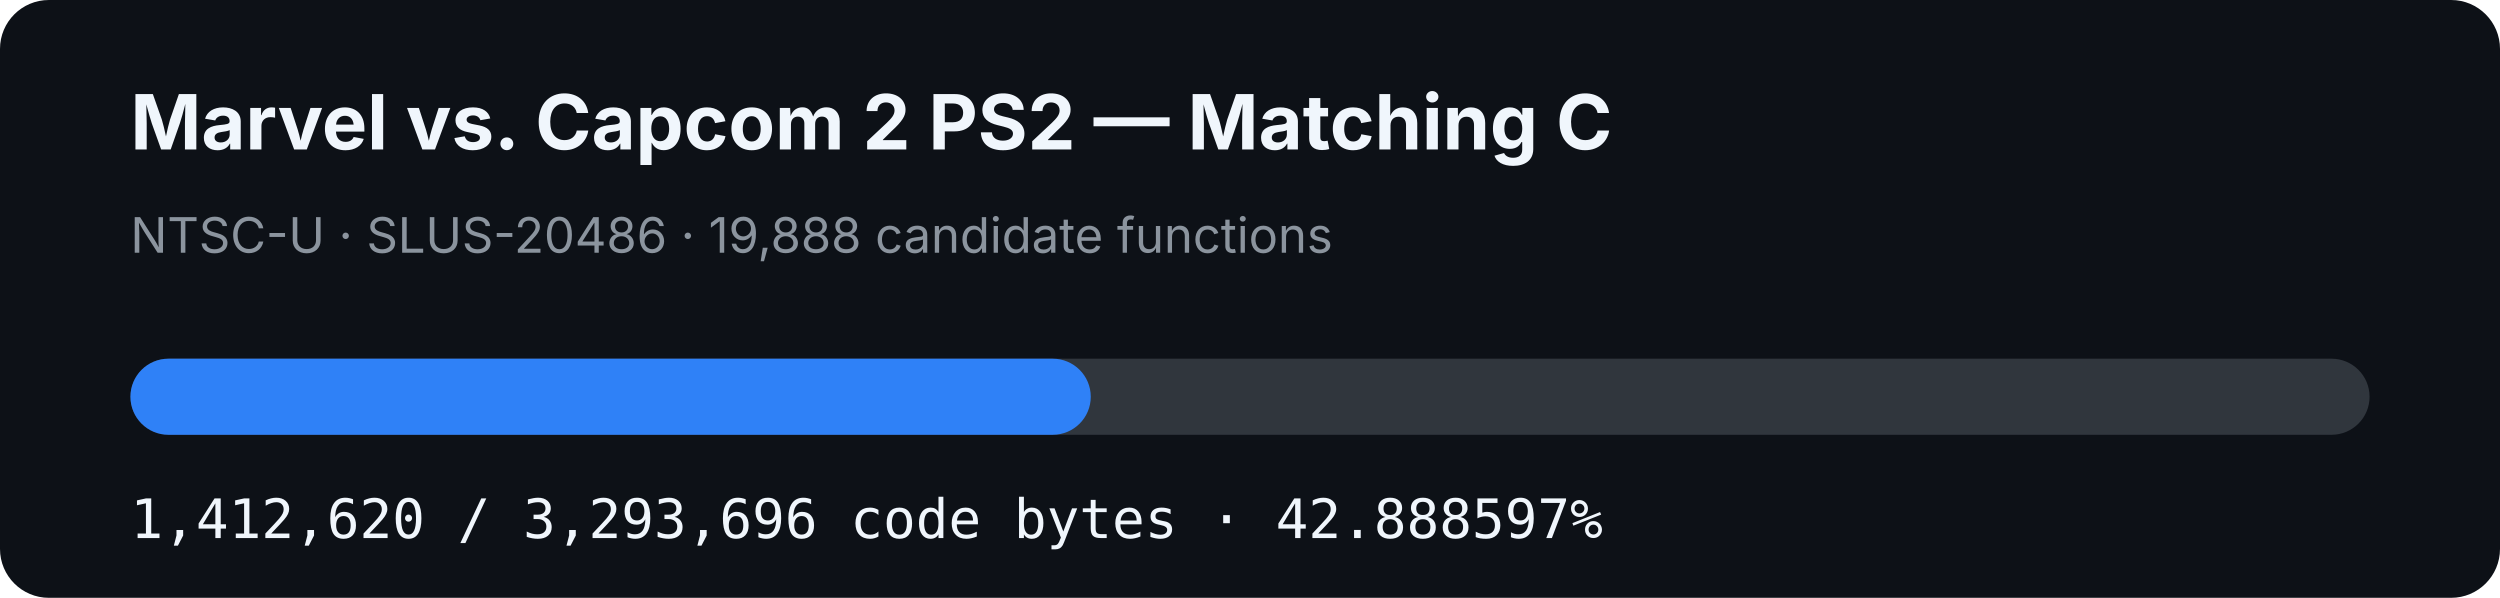
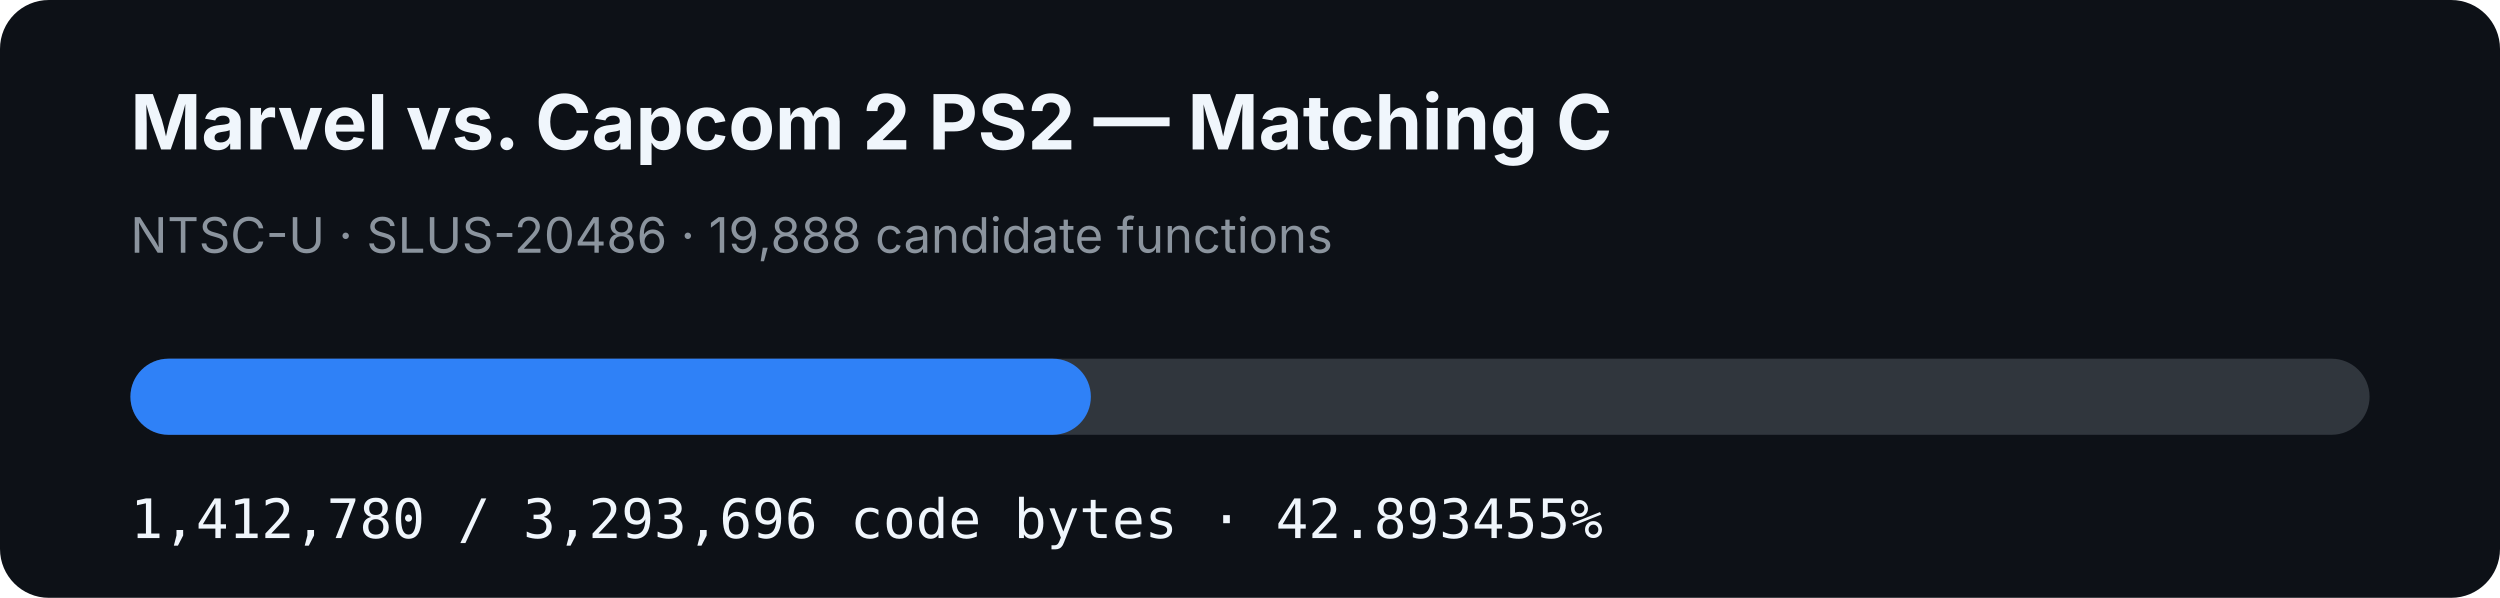
- <svg xmlns="http://www.w3.org/2000/svg" width="920" height="220" viewBox="0 0 920 220" role="img" aria-label="MVC2 PS2 matching C progress: 42.888597%">
+ <svg xmlns="http://www.w3.org/2000/svg" width="920" height="220" viewBox="0 0 920 220" role="img" aria-label="MVC2 PS2 matching C progress: 42.893455%">
  <rect width="920" height="220" rx="18" fill="#0d1117" />
  <text x="48" y="55" fill="#f0f6fc" font-family="-apple-system,BlinkMacSystemFont,Segoe UI,sans-serif" font-size="28" font-weight="700">Marvel vs. Capcom 2 PS2 — Matching C</text>
  <text x="48" y="93" fill="#8b949e" font-family="-apple-system,BlinkMacSystemFont,Segoe UI,sans-serif" font-size="18">NTSC-U · SLUS-20486 · 19,888 candidate functions</text>
  <rect x="48" y="132" width="824" height="28" rx="14" fill="#30363d" />
-   <rect x="48" y="132" width="353.402" height="28" rx="14" fill="#2f81f7" />
-   <text x="48" y="198" fill="#f0f6fc" font-family="ui-monospace,SFMono-Regular,Menlo,monospace" font-size="20">1,412,620 / 3,293,696 code bytes · 42.888597%</text>
+   <rect x="48" y="132" width="353.442" height="28" rx="14" fill="#2f81f7" />
+   <text x="48" y="198" fill="#f0f6fc" font-family="ui-monospace,SFMono-Regular,Menlo,monospace" font-size="20">1,412,780 / 3,293,696 code bytes · 42.893455%</text>
</svg>
